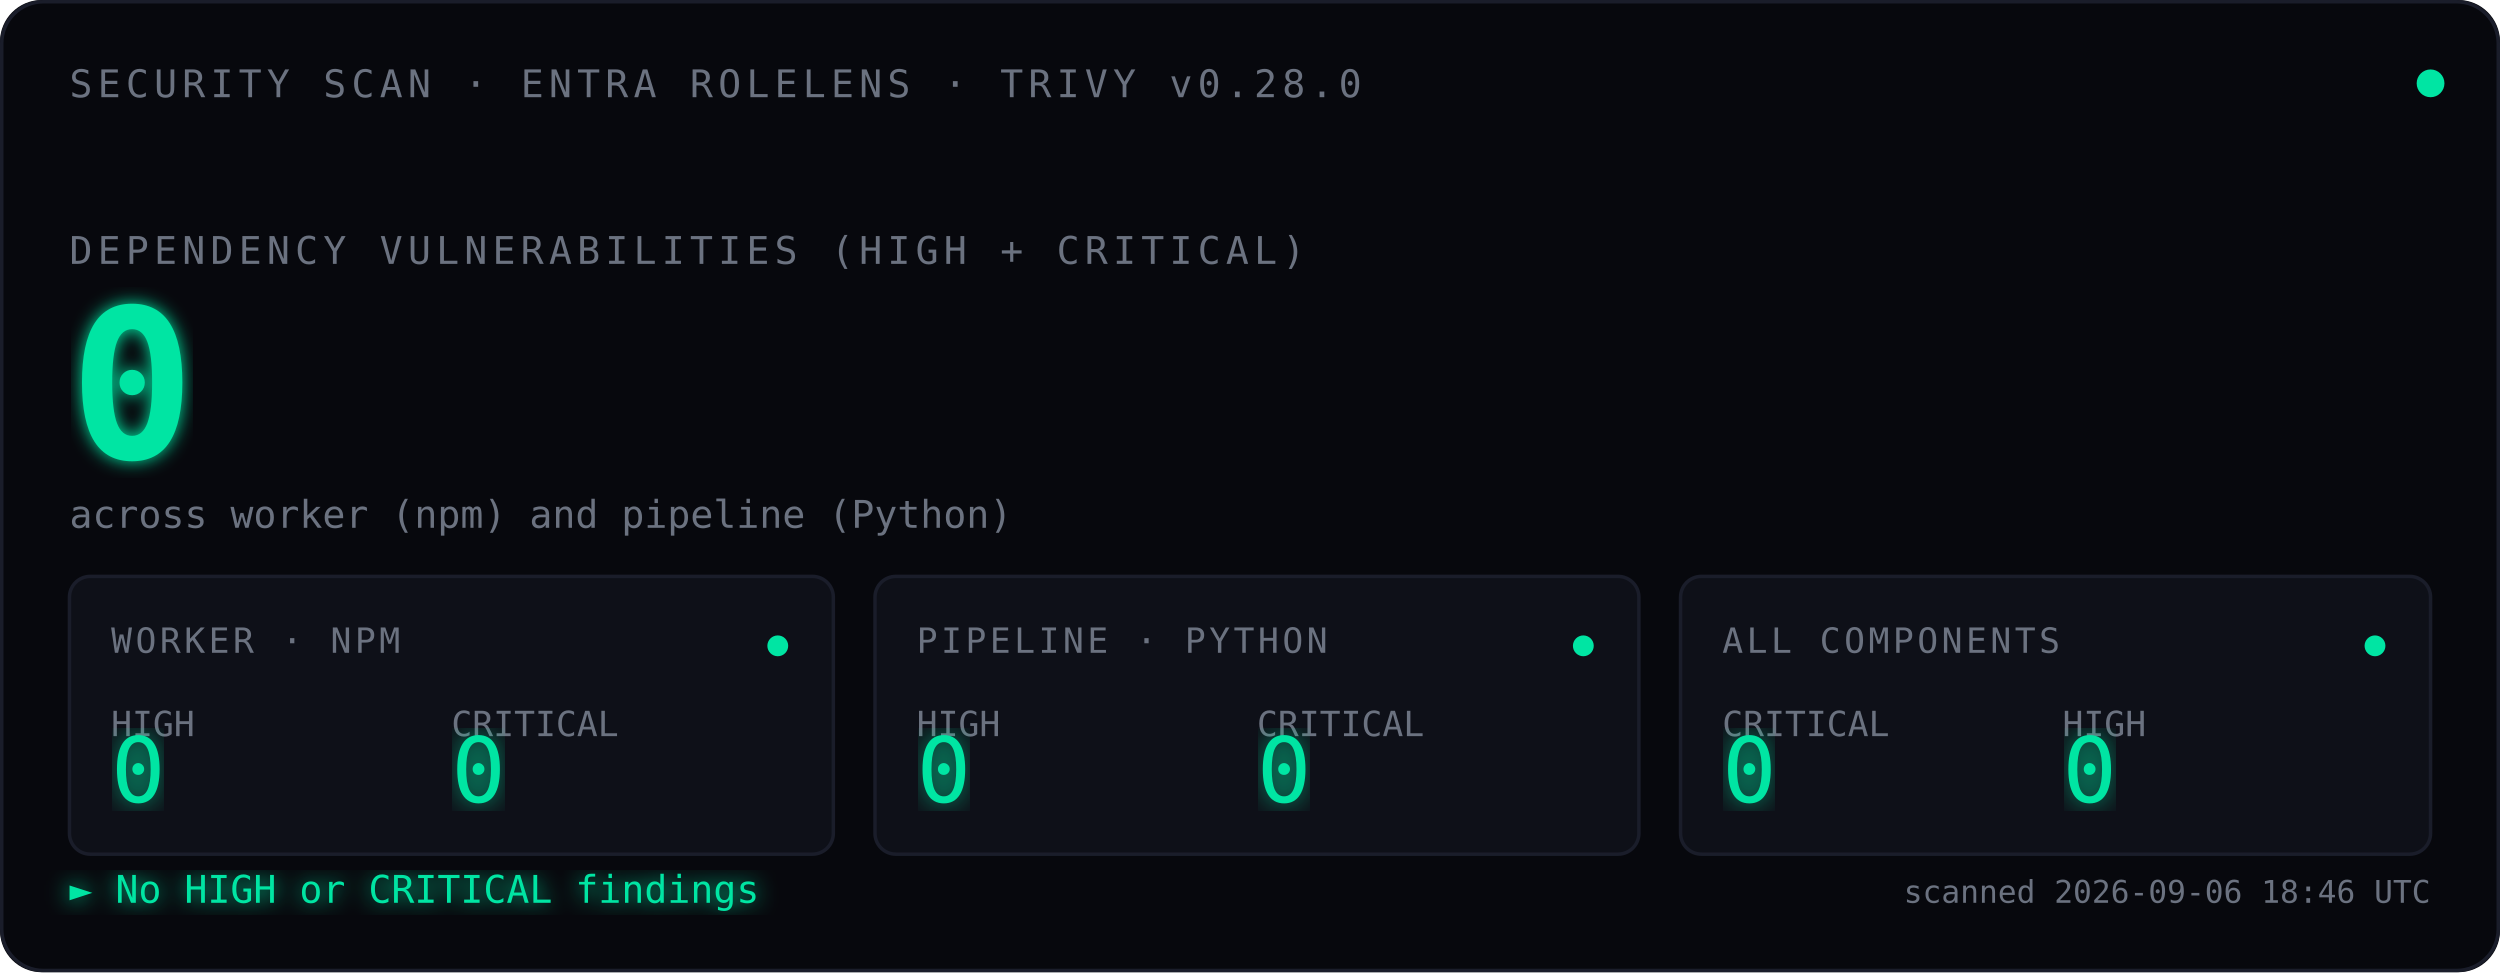
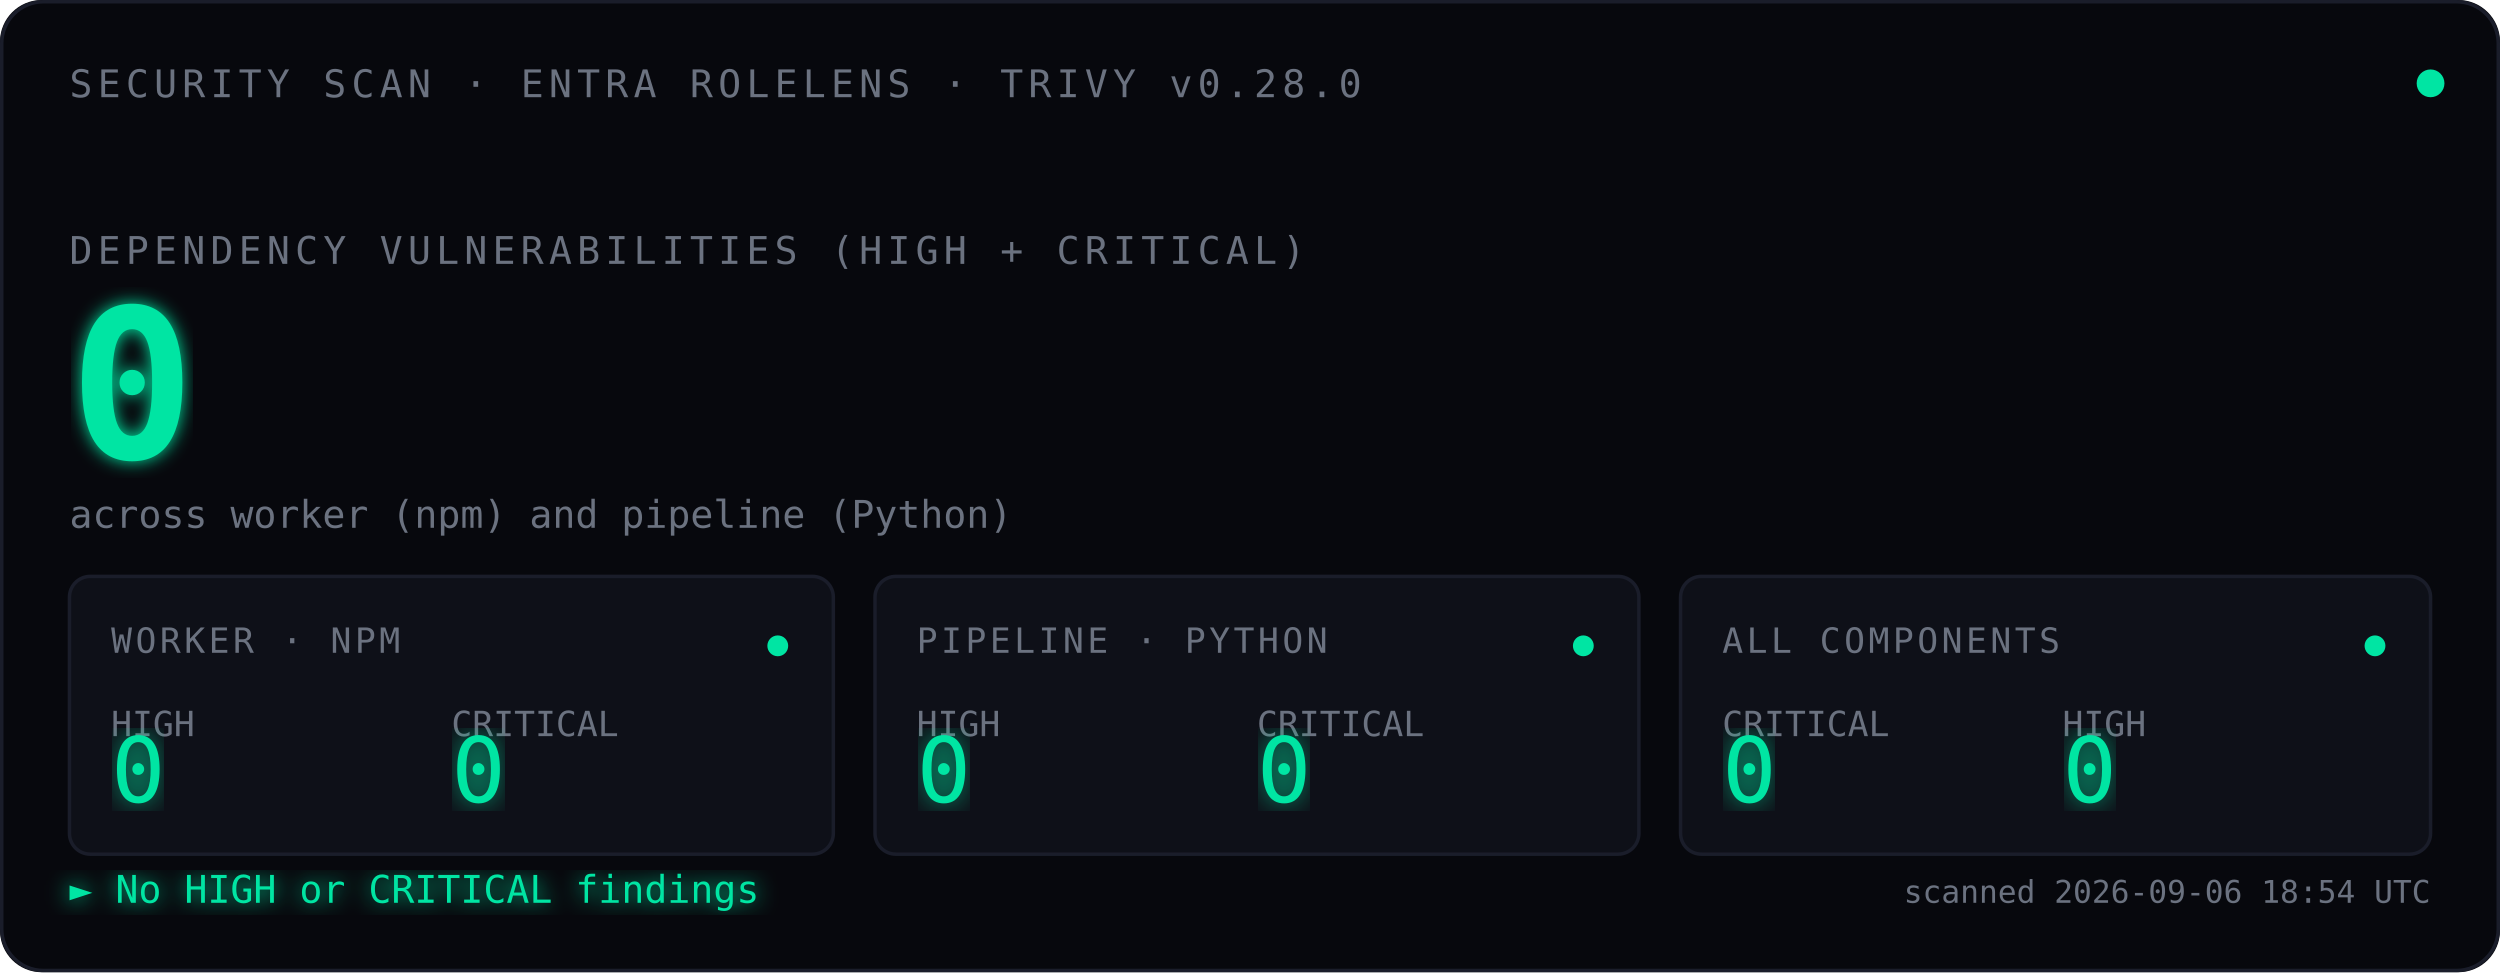
<svg xmlns="http://www.w3.org/2000/svg" viewBox="0 0 720 280" font-family="ui-monospace, 'SF Mono', Menlo, Consolas, monospace">
  <defs>
    <filter id="glow">
      <feGaussianBlur stdDeviation="2.5" result="blur" />
      <feMerge>
        <feMergeNode in="blur" />
        <feMergeNode in="SourceGraphic" />
      </feMerge>
    </filter>
    <filter id="glow-soft">
      <feGaussianBlur stdDeviation="4" result="blur" />
      <feMerge>
        <feMergeNode in="blur" />
        <feMergeNode in="SourceGraphic" />
      </feMerge>
    </filter>
    <filter id="glow-verdict">
      <feGaussianBlur stdDeviation="3" result="blur" />
      <feMerge>
        <feMergeNode in="blur" />
        <feMergeNode in="SourceGraphic" />
      </feMerge>
    </filter>
    <linearGradient id="scan-beam" x1="0" x2="1" y1="0" y2="0">
      <stop offset="0%" stop-color="#00E5A3" stop-opacity="0" />
      <stop offset="40%" stop-color="#00E5A3" stop-opacity="0.08" />
      <stop offset="50%" stop-color="#ffffff" stop-opacity="0.18" />
      <stop offset="60%" stop-color="#00E5A3" stop-opacity="0.08" />
      <stop offset="100%" stop-color="#00E5A3" stop-opacity="0" />
    </linearGradient>
    <clipPath id="tiles-clip">
      <rect x="20" y="166" width="680" height="80" />
    </clipPath>
  </defs>
  <rect width="720" height="280" fill="#07080D" rx="12" />
  <rect x="0.5" y="0.5" width="719" height="279" fill="none" stroke="#1A1D2A" stroke-width="1" rx="12" />
  <text x="20" y="28" font-size="11" fill="#6B7280" letter-spacing="1.5">SECURITY SCAN · ENTRA ROLELENS · TRIVY v0.28.0</text>
  <circle cx="700" cy="24" r="4" fill="#00E5A3">
    <animate attributeName="opacity" values="1;0.35;1" dur="2.4s" repeatCount="indefinite" />
  </circle>
  <text x="20" y="76" font-size="11" fill="#6B7280" letter-spacing="1.5">DEPENDENCY VULNERABILITIES (HIGH + CRITICAL)</text>
  <text x="20" y="132" font-size="60" font-weight="600" fill="#00E5A3" filter="url(#glow)">
    0
    <animate attributeName="opacity" values="0;1" dur="0.7s" fill="freeze" />
  </text>
  <text x="20" y="152" font-size="11" fill="#6B7280">across worker (npm) and pipeline (Python)</text>
  <rect x="-120" y="166" width="120" height="80" fill="url(#scan-beam)" clip-path="url(#tiles-clip)">
    <animate attributeName="x" values="-120;720;-120" dur="3.6s" repeatCount="indefinite" calcMode="linear" />
  </rect>
  <g transform="translate(20,166)">
    <rect width="220" height="80" fill="#0E1018" stroke="#1A1D2A" rx="6" />
    <text x="12" y="22" font-size="10" fill="#6B7280" letter-spacing="1">WORKER · NPM</text>
    <text x="12" y="46" font-size="10" fill="#6B7280">HIGH</text>
    <text x="12" y="65" font-size="26" fill="#00E5A3" font-weight="500" filter="url(#glow-soft)">0</text>
    <text x="110" y="46" font-size="10" fill="#6B7280">CRITICAL</text>
    <text x="110" y="65" font-size="26" fill="#00E5A3" font-weight="500" filter="url(#glow-soft)">0</text>
    <circle cx="204" cy="20" r="3" fill="#00E5A3">
      <animate attributeName="opacity" values="1;0.3;1" dur="2.4s" repeatCount="indefinite" />
    </circle>
  </g>
  <g transform="translate(252,166)">
    <rect width="220" height="80" fill="#0E1018" stroke="#1A1D2A" rx="6" />
    <text x="12" y="22" font-size="10" fill="#6B7280" letter-spacing="1">PIPELINE · PYTHON</text>
    <text x="12" y="46" font-size="10" fill="#6B7280">HIGH</text>
    <text x="12" y="65" font-size="26" fill="#00E5A3" font-weight="500" filter="url(#glow-soft)">0</text>
    <text x="110" y="46" font-size="10" fill="#6B7280">CRITICAL</text>
    <text x="110" y="65" font-size="26" fill="#00E5A3" font-weight="500" filter="url(#glow-soft)">0</text>
    <circle cx="204" cy="20" r="3" fill="#00E5A3">
      <animate attributeName="opacity" values="1;0.3;1" dur="2.4s" begin="0.8s" repeatCount="indefinite" />
    </circle>
  </g>
  <g transform="translate(484,166)">
    <rect width="216" height="80" fill="#0E1018" stroke="#1A1D2A" rx="6" />
    <text x="12" y="22" font-size="10" fill="#6B7280" letter-spacing="1">ALL COMPONENTS</text>
    <text x="12" y="46" font-size="10" fill="#6B7280">CRITICAL</text>
    <text x="12" y="65" font-size="26" fill="#00E5A3" font-weight="500" filter="url(#glow-soft)">0</text>
    <text x="110" y="46" font-size="10" fill="#6B7280">HIGH</text>
    <text x="110" y="65" font-size="26" fill="#00E5A3" font-weight="500" filter="url(#glow-soft)">0</text>
    <circle cx="200" cy="20" r="3" fill="#00E5A3">
      <animate attributeName="opacity" values="1;0.3;1" dur="2.4s" begin="1.6s" repeatCount="indefinite" />
    </circle>
  </g>
  <text x="20" y="260" font-size="11" fill="#00E5A3" filter="url(#glow-verdict)">► No HIGH or CRITICAL findings</text>
-   <text x="700" y="260" font-size="9" fill="#6B7280" text-anchor="end">scanned 2026-09-06 18:46 UTC</text>
+   <text x="700" y="260" font-size="9" fill="#6B7280" text-anchor="end">scanned 2026-09-06 18:54 UTC</text>
</svg>
